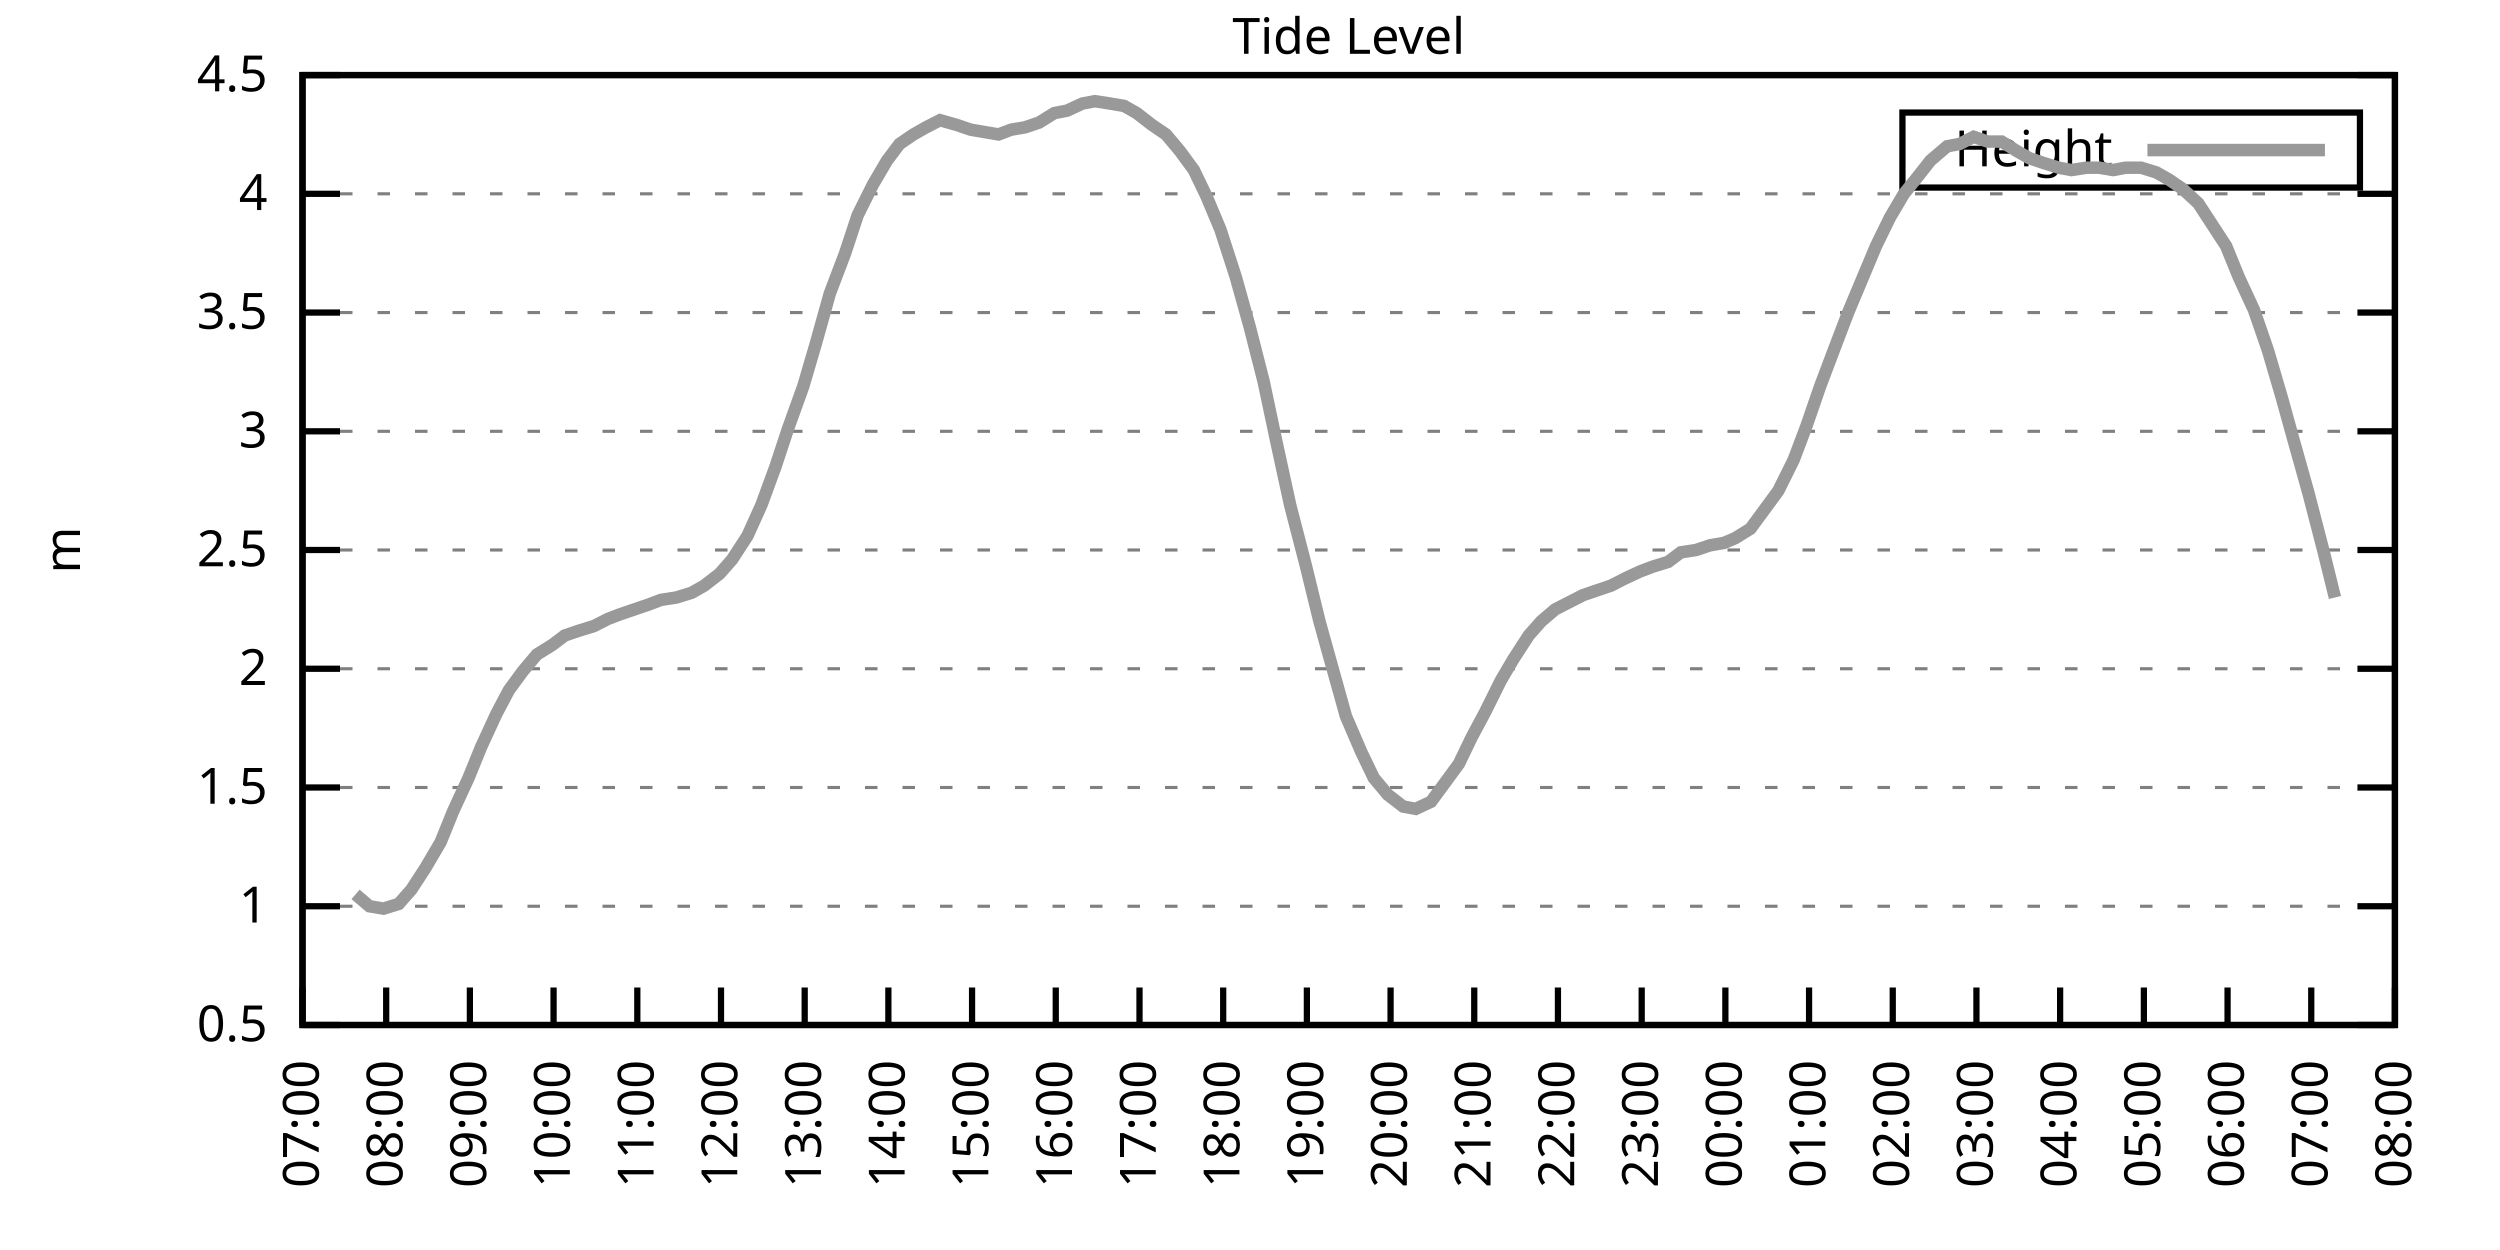
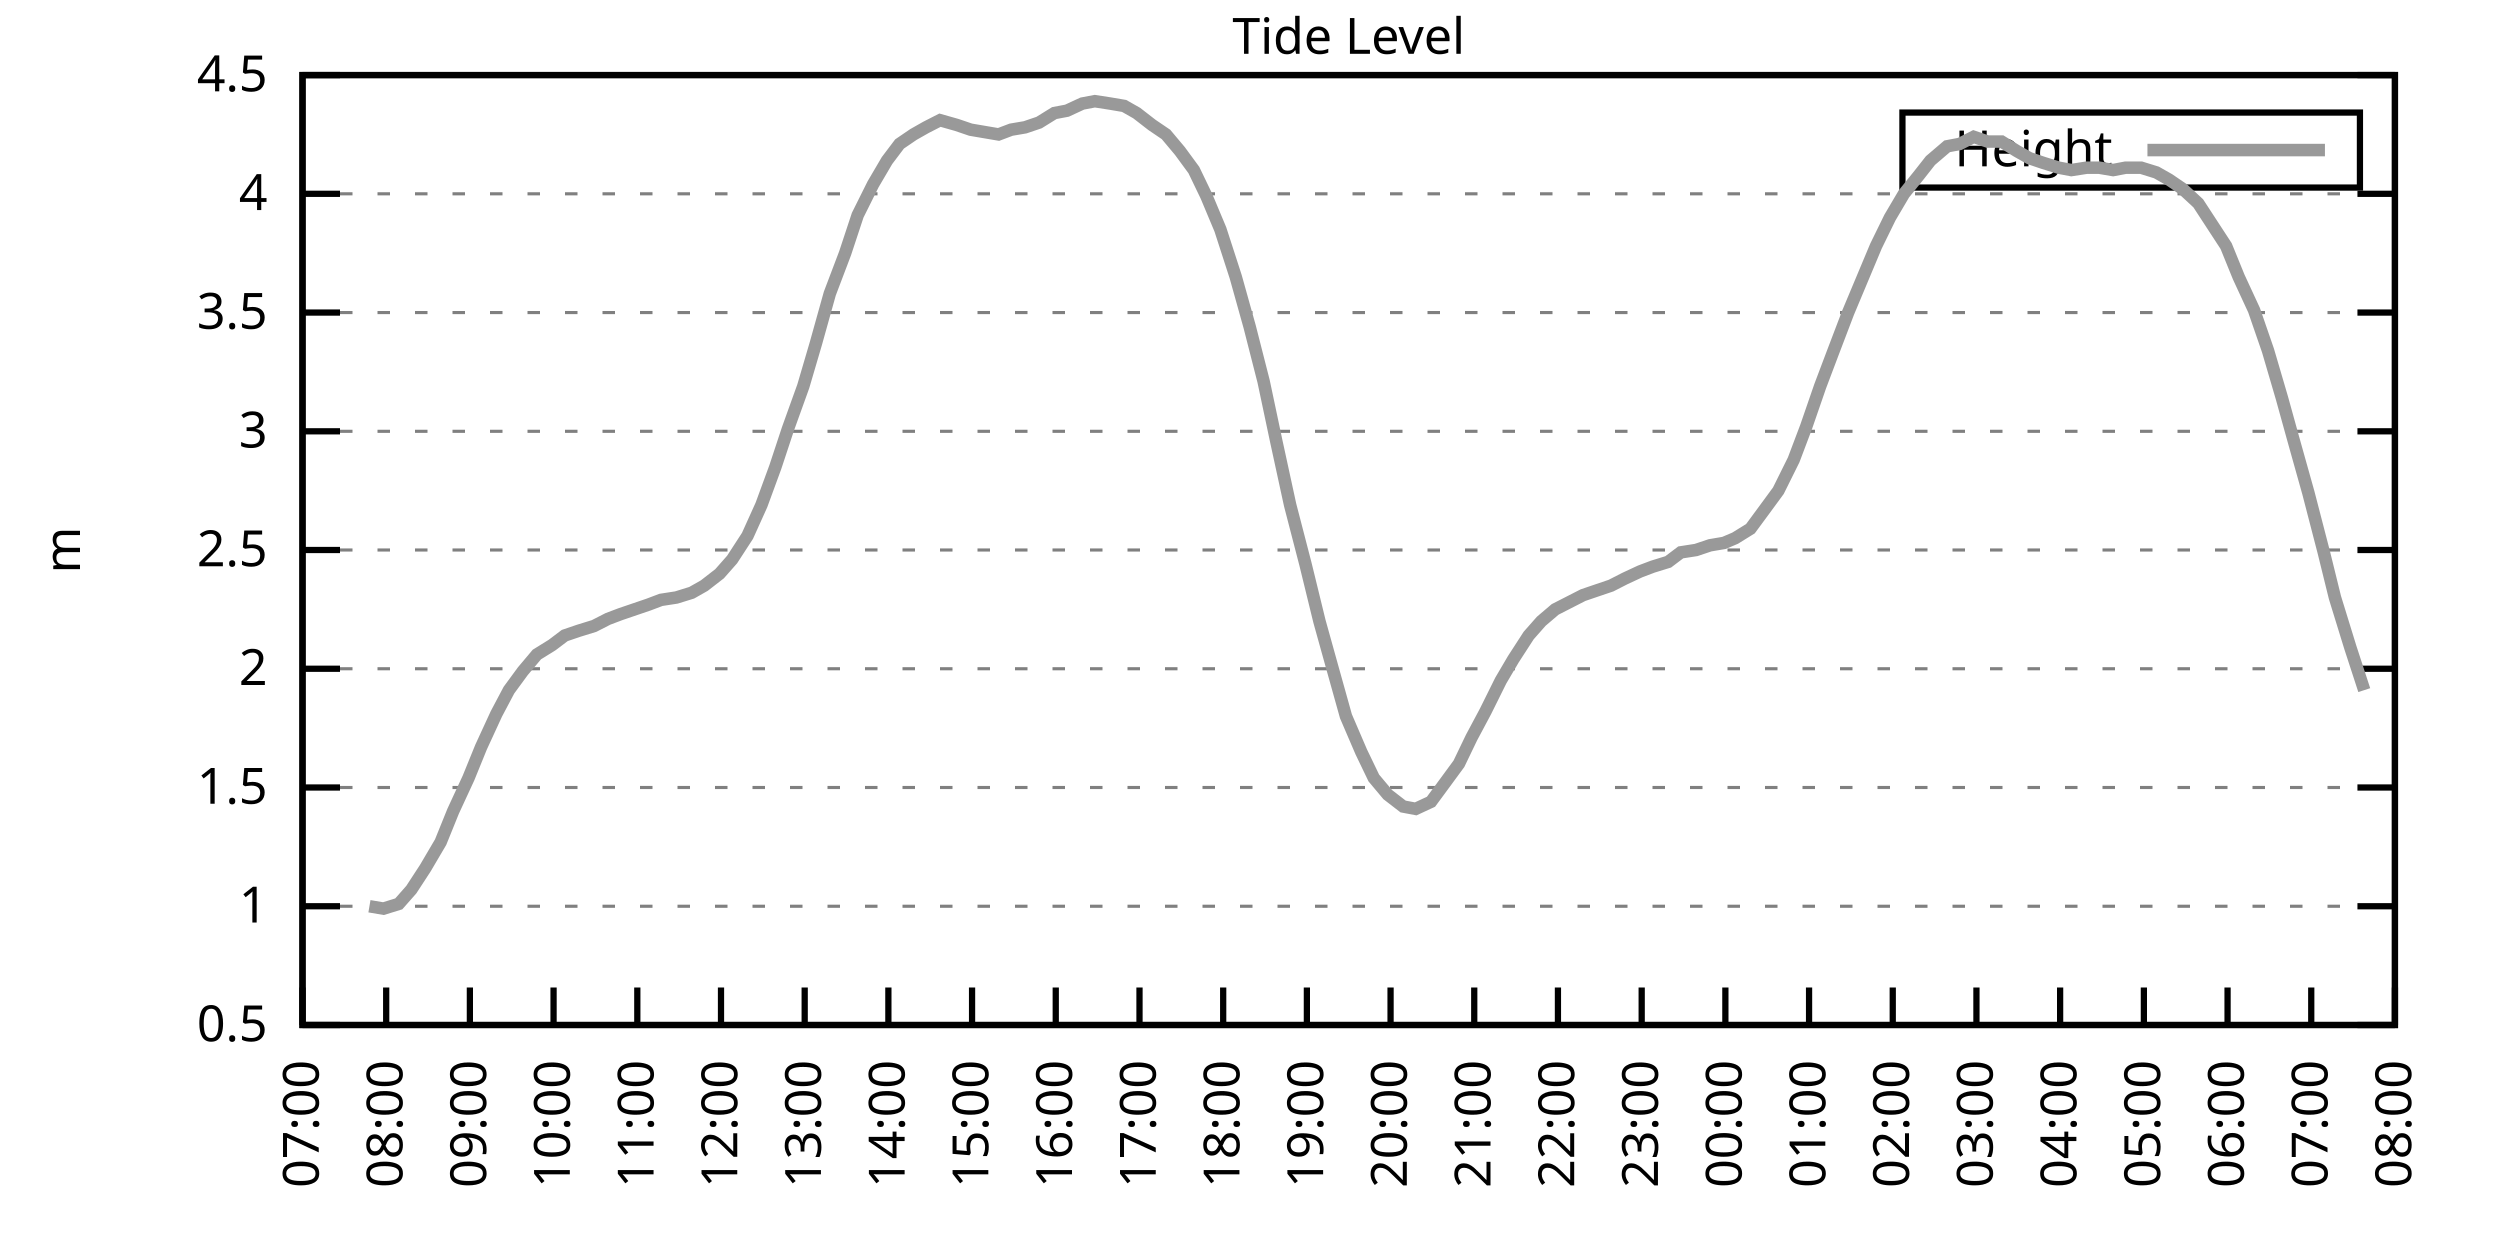
<svg xmlns="http://www.w3.org/2000/svg" xmlns:xlink="http://www.w3.org/1999/xlink" width="400" height="200" viewBox="0 0 400 200">
  <g id="gnuplot_canvas">
    <rect x="0" y="0" width="400" height="200" fill="none" />
    <defs>
      <circle id="gpDot" r="0.5" stroke-width="0.5" stroke="currentColor" />
      <path id="gpPt0" stroke-width="0.333" stroke="currentColor" d="M-1,0 h2 M0,-1 v2" />
      <path id="gpPt1" stroke-width="0.333" stroke="currentColor" d="M-1,-1 L1,1 M1,-1 L-1,1" />
      <path id="gpPt2" stroke-width="0.333" stroke="currentColor" d="M-1,0 L1,0 M0,-1 L0,1 M-1,-1 L1,1 M-1,1 L1,-1" />
      <rect id="gpPt3" stroke-width="0.333" stroke="currentColor" x="-1" y="-1" width="2" height="2" />
      <rect id="gpPt4" stroke-width="0.333" stroke="currentColor" fill="currentColor" x="-1" y="-1" width="2" height="2" />
      <circle id="gpPt5" stroke-width="0.333" stroke="currentColor" cx="0" cy="0" r="1" />
      <use xlink:href="#gpPt5" id="gpPt6" fill="currentColor" stroke="none" />
      <path id="gpPt7" stroke-width="0.333" stroke="currentColor" d="M0,-1.33 L-1.33,0.67 L1.33,0.67 z" />
      <use xlink:href="#gpPt7" id="gpPt8" fill="currentColor" stroke="none" />
      <use xlink:href="#gpPt7" id="gpPt9" stroke="currentColor" transform="rotate(180)" />
      <use xlink:href="#gpPt9" id="gpPt10" fill="currentColor" stroke="none" />
      <use xlink:href="#gpPt3" id="gpPt11" stroke="currentColor" transform="rotate(45)" />
      <use xlink:href="#gpPt11" id="gpPt12" fill="currentColor" stroke="none" />
      <path id="gpPt13" stroke-width="0.333" stroke="currentColor" d="M0,1.330 L1.265,0.411 L0.782,-1.067 L-0.782,-1.076 L-1.265,0.411 z" />
      <use xlink:href="#gpPt13" id="gpPt14" fill="currentColor" stroke="none" />
      <filter id="textbox" filterUnits="objectBoundingBox" x="0" y="0" height="1" width="1">
        <feFlood flood-color="white" flood-opacity="1" result="bgnd" />
        <feComposite in="SourceGraphic" in2="bgnd" operator="atop" />
      </filter>
      <filter id="greybox" filterUnits="objectBoundingBox" x="0" y="0" height="1" width="1">
        <feFlood flood-color="lightgrey" flood-opacity="1" result="grey" />
        <feComposite in="SourceGraphic" in2="grey" operator="atop" />
      </filter>
    </defs>
    <g fill="none" color="white" stroke="currentColor" stroke-width="1.00" stroke-linecap="butt" stroke-linejoin="miter">
</g>
    <g fill="none" color="black" stroke="currentColor" stroke-width="1.00" stroke-linecap="butt" stroke-linejoin="miter">
      <g stroke="none" shape-rendering="crispEdges">
        <polygon fill="rgb(255, 255, 255)" points="48.40,164.00 383.18,164.00 383.18,12.02 48.40,12.02 " />
      </g>
    </g>
    <g fill="none" color="black" stroke="currentColor" stroke-width="1.00" stroke-linecap="butt" stroke-linejoin="miter">
</g>
    <g fill="none" color="black" stroke="black" stroke-width="0.50" stroke-linecap="butt" stroke-linejoin="miter">
</g>
    <g fill="none" color="gray" stroke="currentColor" stroke-width="0.50" stroke-linecap="butt" stroke-linejoin="miter">
      <path stroke="gray" stroke-dasharray="2,4" class="gridline" d="M48.40,164.00 L383.19,164.00  " />
    </g>
    <g fill="none" color="gray" stroke="gray" stroke-width="1.00" stroke-linecap="butt" stroke-linejoin="miter">
</g>
    <g fill="none" color="black" stroke="currentColor" stroke-width="1.00" stroke-linecap="butt" stroke-linejoin="miter">
      <path stroke="black" d="M48.40,164.00 L54.40,164.00 M383.19,164.00 L377.19,164.00  " />
      <g transform="translate(42.80,166.60)" stroke="none" fill="black" font-family="Sans" font-size="8.00" text-anchor="end">
        <text>
          <tspan font-family="Sans"> 0.5</tspan>
        </text>
      </g>
    </g>
    <g fill="none" color="black" stroke="currentColor" stroke-width="1.00" stroke-linecap="butt" stroke-linejoin="miter">
</g>
    <g fill="none" color="black" stroke="black" stroke-width="0.50" stroke-linecap="butt" stroke-linejoin="miter">
</g>
    <g fill="none" color="gray" stroke="currentColor" stroke-width="0.50" stroke-linecap="butt" stroke-linejoin="miter">
      <path stroke="gray" stroke-dasharray="2,4" class="gridline" d="M48.40,145.00 L383.19,145.00  " />
    </g>
    <g fill="none" color="gray" stroke="gray" stroke-width="1.00" stroke-linecap="butt" stroke-linejoin="miter">
</g>
    <g fill="none" color="black" stroke="currentColor" stroke-width="1.00" stroke-linecap="butt" stroke-linejoin="miter">
      <path stroke="black" d="M48.40,145.00 L54.40,145.00 M383.19,145.00 L377.19,145.00  " />
      <g transform="translate(42.80,147.60)" stroke="none" fill="black" font-family="Sans" font-size="8.00" text-anchor="end">
        <text>
          <tspan font-family="Sans"> 1</tspan>
        </text>
      </g>
    </g>
    <g fill="none" color="black" stroke="currentColor" stroke-width="1.00" stroke-linecap="butt" stroke-linejoin="miter">
</g>
    <g fill="none" color="black" stroke="black" stroke-width="0.50" stroke-linecap="butt" stroke-linejoin="miter">
</g>
    <g fill="none" color="gray" stroke="currentColor" stroke-width="0.50" stroke-linecap="butt" stroke-linejoin="miter">
      <path stroke="gray" stroke-dasharray="2,4" class="gridline" d="M48.40,126.00 L383.19,126.00  " />
    </g>
    <g fill="none" color="gray" stroke="gray" stroke-width="1.00" stroke-linecap="butt" stroke-linejoin="miter">
</g>
    <g fill="none" color="black" stroke="currentColor" stroke-width="1.00" stroke-linecap="butt" stroke-linejoin="miter">
      <path stroke="black" d="M48.40,126.00 L54.40,126.00 M383.19,126.00 L377.19,126.00  " />
      <g transform="translate(42.80,128.60)" stroke="none" fill="black" font-family="Sans" font-size="8.00" text-anchor="end">
        <text>
          <tspan font-family="Sans"> 1.5</tspan>
        </text>
      </g>
    </g>
    <g fill="none" color="black" stroke="currentColor" stroke-width="1.00" stroke-linecap="butt" stroke-linejoin="miter">
</g>
    <g fill="none" color="black" stroke="black" stroke-width="0.50" stroke-linecap="butt" stroke-linejoin="miter">
</g>
    <g fill="none" color="gray" stroke="currentColor" stroke-width="0.50" stroke-linecap="butt" stroke-linejoin="miter">
      <path stroke="gray" stroke-dasharray="2,4" class="gridline" d="M48.40,107.00 L383.19,107.00  " />
    </g>
    <g fill="none" color="gray" stroke="gray" stroke-width="1.00" stroke-linecap="butt" stroke-linejoin="miter">
</g>
    <g fill="none" color="black" stroke="currentColor" stroke-width="1.00" stroke-linecap="butt" stroke-linejoin="miter">
      <path stroke="black" d="M48.40,107.00 L54.40,107.00 M383.19,107.00 L377.19,107.00  " />
      <g transform="translate(42.80,109.60)" stroke="none" fill="black" font-family="Sans" font-size="8.00" text-anchor="end">
        <text>
          <tspan font-family="Sans"> 2</tspan>
        </text>
      </g>
    </g>
    <g fill="none" color="black" stroke="currentColor" stroke-width="1.00" stroke-linecap="butt" stroke-linejoin="miter">
</g>
    <g fill="none" color="black" stroke="black" stroke-width="0.50" stroke-linecap="butt" stroke-linejoin="miter">
</g>
    <g fill="none" color="gray" stroke="currentColor" stroke-width="0.50" stroke-linecap="butt" stroke-linejoin="miter">
      <path stroke="gray" stroke-dasharray="2,4" class="gridline" d="M48.40,88.00 L383.19,88.00  " />
    </g>
    <g fill="none" color="gray" stroke="gray" stroke-width="1.00" stroke-linecap="butt" stroke-linejoin="miter">
</g>
    <g fill="none" color="black" stroke="currentColor" stroke-width="1.00" stroke-linecap="butt" stroke-linejoin="miter">
      <path stroke="black" d="M48.40,88.00 L54.40,88.00 M383.19,88.00 L377.19,88.00  " />
      <g transform="translate(42.80,90.60)" stroke="none" fill="black" font-family="Sans" font-size="8.00" text-anchor="end">
        <text>
          <tspan font-family="Sans"> 2.5</tspan>
        </text>
      </g>
    </g>
    <g fill="none" color="black" stroke="currentColor" stroke-width="1.00" stroke-linecap="butt" stroke-linejoin="miter">
</g>
    <g fill="none" color="black" stroke="black" stroke-width="0.50" stroke-linecap="butt" stroke-linejoin="miter">
</g>
    <g fill="none" color="gray" stroke="currentColor" stroke-width="0.50" stroke-linecap="butt" stroke-linejoin="miter">
      <path stroke="gray" stroke-dasharray="2,4" class="gridline" d="M48.40,69.01 L383.19,69.01  " />
    </g>
    <g fill="none" color="gray" stroke="gray" stroke-width="1.00" stroke-linecap="butt" stroke-linejoin="miter">
</g>
    <g fill="none" color="black" stroke="currentColor" stroke-width="1.00" stroke-linecap="butt" stroke-linejoin="miter">
      <path stroke="black" d="M48.40,69.01 L54.40,69.01 M383.19,69.01 L377.19,69.01  " />
      <g transform="translate(42.80,71.61)" stroke="none" fill="black" font-family="Sans" font-size="8.00" text-anchor="end">
        <text>
          <tspan font-family="Sans"> 3</tspan>
        </text>
      </g>
    </g>
    <g fill="none" color="black" stroke="currentColor" stroke-width="1.00" stroke-linecap="butt" stroke-linejoin="miter">
</g>
    <g fill="none" color="black" stroke="black" stroke-width="0.50" stroke-linecap="butt" stroke-linejoin="miter">
</g>
    <g fill="none" color="gray" stroke="currentColor" stroke-width="0.50" stroke-linecap="butt" stroke-linejoin="miter">
      <path stroke="gray" stroke-dasharray="2,4" class="gridline" d="M48.40,50.01 L383.19,50.01  " />
    </g>
    <g fill="none" color="gray" stroke="gray" stroke-width="1.00" stroke-linecap="butt" stroke-linejoin="miter">
</g>
    <g fill="none" color="black" stroke="currentColor" stroke-width="1.00" stroke-linecap="butt" stroke-linejoin="miter">
      <path stroke="black" d="M48.40,50.01 L54.40,50.01 M383.19,50.01 L377.19,50.01  " />
      <g transform="translate(42.80,52.61)" stroke="none" fill="black" font-family="Sans" font-size="8.00" text-anchor="end">
        <text>
          <tspan font-family="Sans"> 3.5</tspan>
        </text>
      </g>
    </g>
    <g fill="none" color="black" stroke="currentColor" stroke-width="1.00" stroke-linecap="butt" stroke-linejoin="miter">
</g>
    <g fill="none" color="black" stroke="black" stroke-width="0.50" stroke-linecap="butt" stroke-linejoin="miter">
</g>
    <g fill="none" color="gray" stroke="currentColor" stroke-width="0.50" stroke-linecap="butt" stroke-linejoin="miter">
      <path stroke="gray" stroke-dasharray="2,4" class="gridline" d="M48.40,31.01 L383.19,31.01  " />
    </g>
    <g fill="none" color="gray" stroke="gray" stroke-width="1.00" stroke-linecap="butt" stroke-linejoin="miter">
</g>
    <g fill="none" color="black" stroke="currentColor" stroke-width="1.00" stroke-linecap="butt" stroke-linejoin="miter">
      <path stroke="black" d="M48.40,31.01 L54.40,31.01 M383.19,31.01 L377.19,31.01  " />
      <g transform="translate(42.80,33.61)" stroke="none" fill="black" font-family="Sans" font-size="8.00" text-anchor="end">
        <text>
          <tspan font-family="Sans"> 4</tspan>
        </text>
      </g>
    </g>
    <g fill="none" color="black" stroke="currentColor" stroke-width="1.00" stroke-linecap="butt" stroke-linejoin="miter">
</g>
    <g fill="none" color="black" stroke="black" stroke-width="0.50" stroke-linecap="butt" stroke-linejoin="miter">
</g>
    <g fill="none" color="gray" stroke="currentColor" stroke-width="0.50" stroke-linecap="butt" stroke-linejoin="miter">
      <path stroke="gray" stroke-dasharray="2,4" class="gridline" d="M48.40,12.01 L383.19,12.01  " />
    </g>
    <g fill="none" color="gray" stroke="gray" stroke-width="1.00" stroke-linecap="butt" stroke-linejoin="miter">
</g>
    <g fill="none" color="black" stroke="currentColor" stroke-width="1.00" stroke-linecap="butt" stroke-linejoin="miter">
      <path stroke="black" d="M48.40,12.01 L54.40,12.01 M383.19,12.01 L377.19,12.01  " />
      <g transform="translate(42.80,14.61)" stroke="none" fill="black" font-family="Sans" font-size="8.00" text-anchor="end">
        <text>
          <tspan font-family="Sans"> 4.5</tspan>
        </text>
      </g>
    </g>
    <g fill="none" color="black" stroke="currentColor" stroke-width="1.00" stroke-linecap="butt" stroke-linejoin="miter">
      <path stroke="black" d="M48.40,164.00 L48.40,158.00  " />
      <g transform="translate(51.00,169.60) rotate(270.00)" stroke="none" fill="black" font-family="Sans" font-size="8.00" text-anchor="end">
        <text>
          <tspan font-family="Sans">07:00</tspan>
        </text>
      </g>
    </g>
    <g fill="none" color="black" stroke="currentColor" stroke-width="1.00" stroke-linecap="butt" stroke-linejoin="miter">
      <path stroke="black" d="M61.79,164.00 L61.79,158.00  " />
      <g transform="translate(64.39,169.60) rotate(270.00)" stroke="none" fill="black" font-family="Sans" font-size="8.00" text-anchor="end">
        <text>
          <tspan font-family="Sans">08:00</tspan>
        </text>
      </g>
    </g>
    <g fill="none" color="black" stroke="currentColor" stroke-width="1.00" stroke-linecap="butt" stroke-linejoin="miter">
      <path stroke="black" d="M75.18,164.00 L75.18,158.00  " />
      <g transform="translate(77.78,169.60) rotate(270.00)" stroke="none" fill="black" font-family="Sans" font-size="8.00" text-anchor="end">
        <text>
          <tspan font-family="Sans">09:00</tspan>
        </text>
      </g>
    </g>
    <g fill="none" color="black" stroke="currentColor" stroke-width="1.00" stroke-linecap="butt" stroke-linejoin="miter">
      <path stroke="black" d="M88.57,164.00 L88.57,158.00  " />
      <g transform="translate(91.17,169.60) rotate(270.00)" stroke="none" fill="black" font-family="Sans" font-size="8.00" text-anchor="end">
        <text>
          <tspan font-family="Sans">10:00</tspan>
        </text>
      </g>
    </g>
    <g fill="none" color="black" stroke="currentColor" stroke-width="1.00" stroke-linecap="butt" stroke-linejoin="miter">
      <path stroke="black" d="M101.97,164.00 L101.97,158.00  " />
      <g transform="translate(104.57,169.60) rotate(270.00)" stroke="none" fill="black" font-family="Sans" font-size="8.00" text-anchor="end">
        <text>
          <tspan font-family="Sans">11:00</tspan>
        </text>
      </g>
    </g>
    <g fill="none" color="black" stroke="currentColor" stroke-width="1.00" stroke-linecap="butt" stroke-linejoin="miter">
      <path stroke="black" d="M115.36,164.00 L115.36,158.00  " />
      <g transform="translate(117.96,169.60) rotate(270.00)" stroke="none" fill="black" font-family="Sans" font-size="8.00" text-anchor="end">
        <text>
          <tspan font-family="Sans">12:00</tspan>
        </text>
      </g>
    </g>
    <g fill="none" color="black" stroke="currentColor" stroke-width="1.00" stroke-linecap="butt" stroke-linejoin="miter">
      <path stroke="black" d="M128.75,164.00 L128.75,158.00  " />
      <g transform="translate(131.35,169.60) rotate(270.00)" stroke="none" fill="black" font-family="Sans" font-size="8.00" text-anchor="end">
        <text>
          <tspan font-family="Sans">13:00</tspan>
        </text>
      </g>
    </g>
    <g fill="none" color="black" stroke="currentColor" stroke-width="1.00" stroke-linecap="butt" stroke-linejoin="miter">
      <path stroke="black" d="M142.14,164.00 L142.14,158.00  " />
      <g transform="translate(144.74,169.60) rotate(270.00)" stroke="none" fill="black" font-family="Sans" font-size="8.00" text-anchor="end">
        <text>
          <tspan font-family="Sans">14:00</tspan>
        </text>
      </g>
    </g>
    <g fill="none" color="black" stroke="currentColor" stroke-width="1.00" stroke-linecap="butt" stroke-linejoin="miter">
      <path stroke="black" d="M155.53,164.00 L155.53,158.00  " />
      <g transform="translate(158.13,169.60) rotate(270.00)" stroke="none" fill="black" font-family="Sans" font-size="8.00" text-anchor="end">
        <text>
          <tspan font-family="Sans">15:00</tspan>
        </text>
      </g>
    </g>
    <g fill="none" color="black" stroke="currentColor" stroke-width="1.00" stroke-linecap="butt" stroke-linejoin="miter">
      <path stroke="black" d="M168.92,164.00 L168.92,158.00  " />
      <g transform="translate(171.52,169.60) rotate(270.00)" stroke="none" fill="black" font-family="Sans" font-size="8.00" text-anchor="end">
        <text>
          <tspan font-family="Sans">16:00</tspan>
        </text>
      </g>
    </g>
    <g fill="none" color="black" stroke="currentColor" stroke-width="1.00" stroke-linecap="butt" stroke-linejoin="miter">
      <path stroke="black" d="M182.32,164.00 L182.32,158.00  " />
      <g transform="translate(184.92,169.60) rotate(270.00)" stroke="none" fill="black" font-family="Sans" font-size="8.00" text-anchor="end">
        <text>
          <tspan font-family="Sans">17:00</tspan>
        </text>
      </g>
    </g>
    <g fill="none" color="black" stroke="currentColor" stroke-width="1.00" stroke-linecap="butt" stroke-linejoin="miter">
      <path stroke="black" d="M195.71,164.00 L195.71,158.00  " />
      <g transform="translate(198.31,169.60) rotate(270.00)" stroke="none" fill="black" font-family="Sans" font-size="8.00" text-anchor="end">
        <text>
          <tspan font-family="Sans">18:00</tspan>
        </text>
      </g>
    </g>
    <g fill="none" color="black" stroke="currentColor" stroke-width="1.00" stroke-linecap="butt" stroke-linejoin="miter">
      <path stroke="black" d="M209.10,164.00 L209.10,158.00  " />
      <g transform="translate(211.70,169.60) rotate(270.00)" stroke="none" fill="black" font-family="Sans" font-size="8.00" text-anchor="end">
        <text>
          <tspan font-family="Sans">19:00</tspan>
        </text>
      </g>
    </g>
    <g fill="none" color="black" stroke="currentColor" stroke-width="1.00" stroke-linecap="butt" stroke-linejoin="miter">
      <path stroke="black" d="M222.49,164.00 L222.49,158.00  " />
      <g transform="translate(225.09,169.60) rotate(270.00)" stroke="none" fill="black" font-family="Sans" font-size="8.00" text-anchor="end">
        <text>
          <tspan font-family="Sans">20:00</tspan>
        </text>
      </g>
    </g>
    <g fill="none" color="black" stroke="currentColor" stroke-width="1.00" stroke-linecap="butt" stroke-linejoin="miter">
      <path stroke="black" d="M235.88,164.00 L235.88,158.00  " />
      <g transform="translate(238.48,169.60) rotate(270.00)" stroke="none" fill="black" font-family="Sans" font-size="8.00" text-anchor="end">
        <text>
          <tspan font-family="Sans">21:00</tspan>
        </text>
      </g>
    </g>
    <g fill="none" color="black" stroke="currentColor" stroke-width="1.00" stroke-linecap="butt" stroke-linejoin="miter">
      <path stroke="black" d="M249.27,164.00 L249.27,158.00  " />
      <g transform="translate(251.87,169.60) rotate(270.00)" stroke="none" fill="black" font-family="Sans" font-size="8.00" text-anchor="end">
        <text>
          <tspan font-family="Sans">22:00</tspan>
        </text>
      </g>
    </g>
    <g fill="none" color="black" stroke="currentColor" stroke-width="1.00" stroke-linecap="butt" stroke-linejoin="miter">
      <path stroke="black" d="M262.67,164.00 L262.67,158.00  " />
      <g transform="translate(265.27,169.60) rotate(270.00)" stroke="none" fill="black" font-family="Sans" font-size="8.00" text-anchor="end">
        <text>
          <tspan font-family="Sans">23:00</tspan>
        </text>
      </g>
    </g>
    <g fill="none" color="black" stroke="currentColor" stroke-width="1.00" stroke-linecap="butt" stroke-linejoin="miter">
      <path stroke="black" d="M276.06,164.00 L276.06,158.00  " />
      <g transform="translate(278.66,169.60) rotate(270.00)" stroke="none" fill="black" font-family="Sans" font-size="8.00" text-anchor="end">
        <text>
          <tspan font-family="Sans">00:00</tspan>
        </text>
      </g>
    </g>
    <g fill="none" color="black" stroke="currentColor" stroke-width="1.00" stroke-linecap="butt" stroke-linejoin="miter">
      <path stroke="black" d="M289.45,164.00 L289.45,158.00  " />
      <g transform="translate(292.05,169.60) rotate(270.00)" stroke="none" fill="black" font-family="Sans" font-size="8.00" text-anchor="end">
        <text>
          <tspan font-family="Sans">01:00</tspan>
        </text>
      </g>
    </g>
    <g fill="none" color="black" stroke="currentColor" stroke-width="1.00" stroke-linecap="butt" stroke-linejoin="miter">
      <path stroke="black" d="M302.84,164.00 L302.84,158.00  " />
      <g transform="translate(305.44,169.60) rotate(270.00)" stroke="none" fill="black" font-family="Sans" font-size="8.00" text-anchor="end">
        <text>
          <tspan font-family="Sans">02:00</tspan>
        </text>
      </g>
    </g>
    <g fill="none" color="black" stroke="currentColor" stroke-width="1.00" stroke-linecap="butt" stroke-linejoin="miter">
      <path stroke="black" d="M316.23,164.00 L316.23,158.00  " />
      <g transform="translate(318.83,169.60) rotate(270.00)" stroke="none" fill="black" font-family="Sans" font-size="8.00" text-anchor="end">
        <text>
          <tspan font-family="Sans">03:00</tspan>
        </text>
      </g>
    </g>
    <g fill="none" color="black" stroke="currentColor" stroke-width="1.00" stroke-linecap="butt" stroke-linejoin="miter">
      <path stroke="black" d="M329.62,164.00 L329.62,158.00  " />
      <g transform="translate(332.22,169.60) rotate(270.00)" stroke="none" fill="black" font-family="Sans" font-size="8.00" text-anchor="end">
        <text>
          <tspan font-family="Sans">04:00</tspan>
        </text>
      </g>
    </g>
    <g fill="none" color="black" stroke="currentColor" stroke-width="1.00" stroke-linecap="butt" stroke-linejoin="miter">
      <path stroke="black" d="M343.02,164.00 L343.02,158.00  " />
      <g transform="translate(345.62,169.60) rotate(270.00)" stroke="none" fill="black" font-family="Sans" font-size="8.00" text-anchor="end">
        <text>
          <tspan font-family="Sans">05:00</tspan>
        </text>
      </g>
    </g>
    <g fill="none" color="black" stroke="currentColor" stroke-width="1.00" stroke-linecap="butt" stroke-linejoin="miter">
      <path stroke="black" d="M356.41,164.00 L356.41,158.00  " />
      <g transform="translate(359.01,169.60) rotate(270.00)" stroke="none" fill="black" font-family="Sans" font-size="8.00" text-anchor="end">
        <text>
          <tspan font-family="Sans">06:00</tspan>
        </text>
      </g>
    </g>
    <g fill="none" color="black" stroke="currentColor" stroke-width="1.00" stroke-linecap="butt" stroke-linejoin="miter">
      <path stroke="black" d="M369.80,164.00 L369.80,158.00  " />
      <g transform="translate(372.40,169.60) rotate(270.00)" stroke="none" fill="black" font-family="Sans" font-size="8.00" text-anchor="end">
        <text>
          <tspan font-family="Sans">07:00</tspan>
        </text>
      </g>
    </g>
    <g fill="none" color="black" stroke="currentColor" stroke-width="1.00" stroke-linecap="butt" stroke-linejoin="miter">
      <path stroke="black" d="M383.19,164.00 L383.19,158.00  " />
      <g transform="translate(385.79,169.60) rotate(270.00)" stroke="none" fill="black" font-family="Sans" font-size="8.00" text-anchor="end">
        <text>
          <tspan font-family="Sans">08:00</tspan>
        </text>
      </g>
    </g>
    <g fill="none" color="black" stroke="currentColor" stroke-width="1.00" stroke-linecap="butt" stroke-linejoin="miter">
</g>
    <g fill="none" color="black" stroke="currentColor" stroke-width="1.00" stroke-linecap="butt" stroke-linejoin="miter">
      <path stroke="black" d="M48.40,12.01 L48.40,164.00 L383.19,164.00 L383.19,12.01 L48.40,12.01 Z  " />
    </g>
    <g fill="none" color="black" stroke="currentColor" stroke-width="1.00" stroke-linecap="butt" stroke-linejoin="miter">
</g>
    <g fill="none" color="black" stroke="currentColor" stroke-width="1.00" stroke-linecap="butt" stroke-linejoin="miter">
      <path stroke="black" d="M304.39,30.01 L304.39,18.01 L377.59,18.01 L377.59,30.01 L304.39,30.01 Z  " />
    </g>
    <g id="Tide_level_plot_1">
      <g fill="none" color="white" stroke="black" stroke-width="2.00" stroke-linecap="butt" stroke-linejoin="miter">
</g>
      <g fill="none" color="black" stroke="currentColor" stroke-width="2.00" stroke-linecap="butt" stroke-linejoin="miter">
        <g transform="translate(337.99,26.61)" stroke="none" fill="black" font-family="Sans" font-size="8.00" text-anchor="end">
          <text>
            <tspan font-family="Sans">Height</tspan>
          </text>
        </g>
      </g>
      <g fill="none" color="black" stroke="currentColor" stroke-width="2.00" stroke-linecap="butt" stroke-linejoin="miter">
-         <path stroke="rgb(153, 153, 153)" d="M343.59,24.01 L371.99,24.01 M56.88,143.10 L59.11,145.00 L61.35,145.38 L63.80,144.62 L65.81,142.34 L68.04,138.92   L70.50,134.74 L72.50,129.80 L74.96,124.48 L76.97,119.54 L79.42,114.22 L81.43,110.42 L83.66,107.38 L85.90,104.72   L88.35,103.20 L90.36,101.68 L92.59,100.92 L95.05,100.16 L97.28,99.02 L99.29,98.26 L101.52,97.50 L103.75,96.74   L105.76,95.98 L108.22,95.60 L110.67,94.84 L112.68,93.70 L115.13,91.80 L117.14,89.52 L119.60,85.73 L121.83,80.79   L124.06,74.71 L126.07,68.63 L128.53,61.79 L130.54,54.95 L132.77,46.97 L135.22,40.51 L137.23,34.43 L139.69,29.49   L141.92,25.69 L143.93,23.03 L146.16,21.51 L148.17,20.37 L150.40,19.23 L153.08,19.99 L155.31,20.75 L157.54,21.13   L159.77,21.51 L161.78,20.75 L164.01,20.37 L166.25,19.61 L168.70,18.09 L170.71,17.71 L173.17,16.57 L175.17,16.19   L177.63,16.57 L179.86,16.95 L181.87,18.09 L184.32,19.99 L186.56,21.51 L188.79,24.17 L191.02,27.21 L193.03,31.39   L195.26,36.71 L197.72,44.31 L199.95,52.29 L202.18,61.03 L204.19,70.53 L206.42,80.79 L208.88,90.28 L211.11,99.40   L213.12,106.62 L215.35,114.60 L217.80,120.30 L219.81,124.48 L222.04,127.14 L224.50,129.04 L226.51,129.42 L228.96,128.28   L231.20,125.24 L233.43,122.20 L235.44,118.02 L237.67,113.84 L240.12,108.90 L242.13,105.48 L244.59,101.68 L246.60,99.40   L248.83,97.50 L251.06,96.36 L253.29,95.22 L255.52,94.46 L257.76,93.70 L259.99,92.56 L262.44,91.42 L264.45,90.66   L266.91,89.90 L268.92,88.38 L271.37,88.00 L273.60,87.25 L275.83,86.87 L277.62,86.11 L280.07,84.59 L282.31,81.55   L284.54,78.51 L286.99,73.57 L289.00,68.25 L291.23,61.79 L293.24,56.47 L295.70,50.01 L297.93,44.69 L300.16,39.37   L302.39,34.81 L304.63,31.01 L307.08,27.97 L308.87,25.69 L311.54,23.41 L313.55,23.03 L315.79,21.89 L318.02,22.65   L320.25,22.65 L322.70,24.17 L324.71,25.31 L326.95,26.07 L329.40,26.83 L331.41,27.21 L333.86,26.83 L335.87,26.83   L338.10,27.21 L340.11,26.83 L342.57,26.83 L345.02,27.59 L347.03,28.73 L349.26,30.25 L351.72,32.53 L353.95,35.95   L356.18,39.37 L358.19,44.31 L360.65,49.63 L362.88,56.09 L365.11,63.69 L366.90,70.15 L369.35,78.89 L371.81,88.38   L373.59,95.60  " />
+         <path stroke="rgb(153, 153, 153)" d="M343.59,24.01 L371.99,24.01 M59.11,145.00 L61.35,145.38 L63.80,144.62 L65.81,142.34 L68.04,138.92 L70.50,134.74   L72.50,129.80 L74.96,124.48 L76.97,119.54 L79.42,114.22 L81.43,110.42 L83.66,107.38 L85.90,104.72 L88.35,103.20   L90.36,101.68 L92.59,100.92 L95.05,100.16 L97.28,99.02 L99.29,98.26 L101.52,97.50 L103.75,96.74 L105.76,95.98   L108.22,95.60 L110.67,94.84 L112.68,93.70 L115.13,91.80 L117.14,89.52 L119.60,85.73 L121.83,80.79 L124.06,74.71   L126.07,68.63 L128.53,61.79 L130.54,54.95 L132.77,46.97 L135.22,40.51 L137.23,34.43 L139.69,29.49 L141.92,25.69   L143.93,23.03 L146.16,21.51 L148.17,20.37 L150.40,19.23 L153.08,19.99 L155.31,20.75 L157.54,21.13 L159.77,21.51   L161.78,20.75 L164.01,20.37 L166.25,19.61 L168.70,18.09 L170.71,17.71 L173.17,16.57 L175.17,16.19 L177.63,16.57   L179.86,16.95 L181.87,18.09 L184.32,19.99 L186.56,21.51 L188.79,24.17 L191.02,27.21 L193.03,31.39 L195.26,36.71   L197.72,44.31 L199.95,52.29 L202.18,61.03 L204.19,70.53 L206.42,80.79 L208.88,90.28 L211.11,99.40 L213.12,106.62   L215.35,114.60 L217.80,120.30 L219.81,124.48 L222.04,127.14 L224.50,129.04 L226.51,129.42 L228.96,128.28 L231.20,125.24   L233.43,122.20 L235.44,118.02 L237.67,113.84 L240.12,108.90 L242.13,105.48 L244.59,101.68 L246.60,99.40 L248.83,97.50   L251.06,96.36 L253.29,95.22 L255.52,94.46 L257.76,93.70 L259.99,92.56 L262.44,91.42 L264.45,90.66 L266.91,89.90   L268.92,88.38 L271.37,88.00 L273.60,87.25 L275.83,86.87 L277.62,86.11 L280.07,84.59 L282.31,81.55 L284.54,78.51   L286.99,73.57 L289.00,68.25 L291.23,61.79 L293.24,56.47 L295.70,50.01 L297.93,44.69 L300.16,39.37 L302.39,34.81   L304.63,31.01 L307.08,27.97 L308.87,25.69 L311.54,23.41 L313.55,23.03 L315.79,21.89 L318.02,22.65 L320.25,22.65   L322.70,24.17 L324.71,25.31 L326.95,26.07 L329.40,26.83 L331.41,27.21 L333.86,26.83 L335.87,26.83 L338.10,27.21   L340.11,26.83 L342.57,26.83 L345.02,27.59 L347.03,28.73 L349.26,30.25 L351.72,32.53 L353.95,35.95 L356.18,39.37   L358.19,44.31 L360.65,49.63 L362.88,56.09 L365.11,63.69 L366.90,70.15 L369.35,78.89 L371.81,88.38 L373.59,95.60   L376.05,103.58 L378.28,110.42  " />
      </g>
    </g>
    <g fill="none" color="black" stroke="currentColor" stroke-width="2.00" stroke-linecap="butt" stroke-linejoin="miter">
</g>
    <g fill="none" color="black" stroke="black" stroke-width="1.00" stroke-linecap="butt" stroke-linejoin="miter">
</g>
    <g fill="none" color="black" stroke="currentColor" stroke-width="1.00" stroke-linecap="butt" stroke-linejoin="miter">
      <path stroke="black" d="M48.40,12.01 L48.40,164.00 L383.19,164.00 L383.19,12.01 L48.40,12.01 Z  " />
      <g transform="translate(12.80,88.01) rotate(270.00)" stroke="none" fill="black" font-family="Sans" font-size="8.00" text-anchor="middle">
        <text>
          <tspan font-family="Sans">m</tspan>
        </text>
      </g>
    </g>
    <g fill="none" color="black" stroke="currentColor" stroke-width="1.00" stroke-linecap="butt" stroke-linejoin="miter">
</g>
    <g fill="none" color="black" stroke="currentColor" stroke-width="1.00" stroke-linecap="butt" stroke-linejoin="miter">
      <g transform="translate(215.79,8.61)" stroke="none" fill="black" font-family="Sans" font-size="8.00" text-anchor="middle">
        <text>
          <tspan font-family="Sans">Tide Level</tspan>
        </text>
      </g>
    </g>
    <g fill="none" color="black" stroke="currentColor" stroke-width="1.00" stroke-linecap="butt" stroke-linejoin="miter">
</g>
  </g>
</svg>
